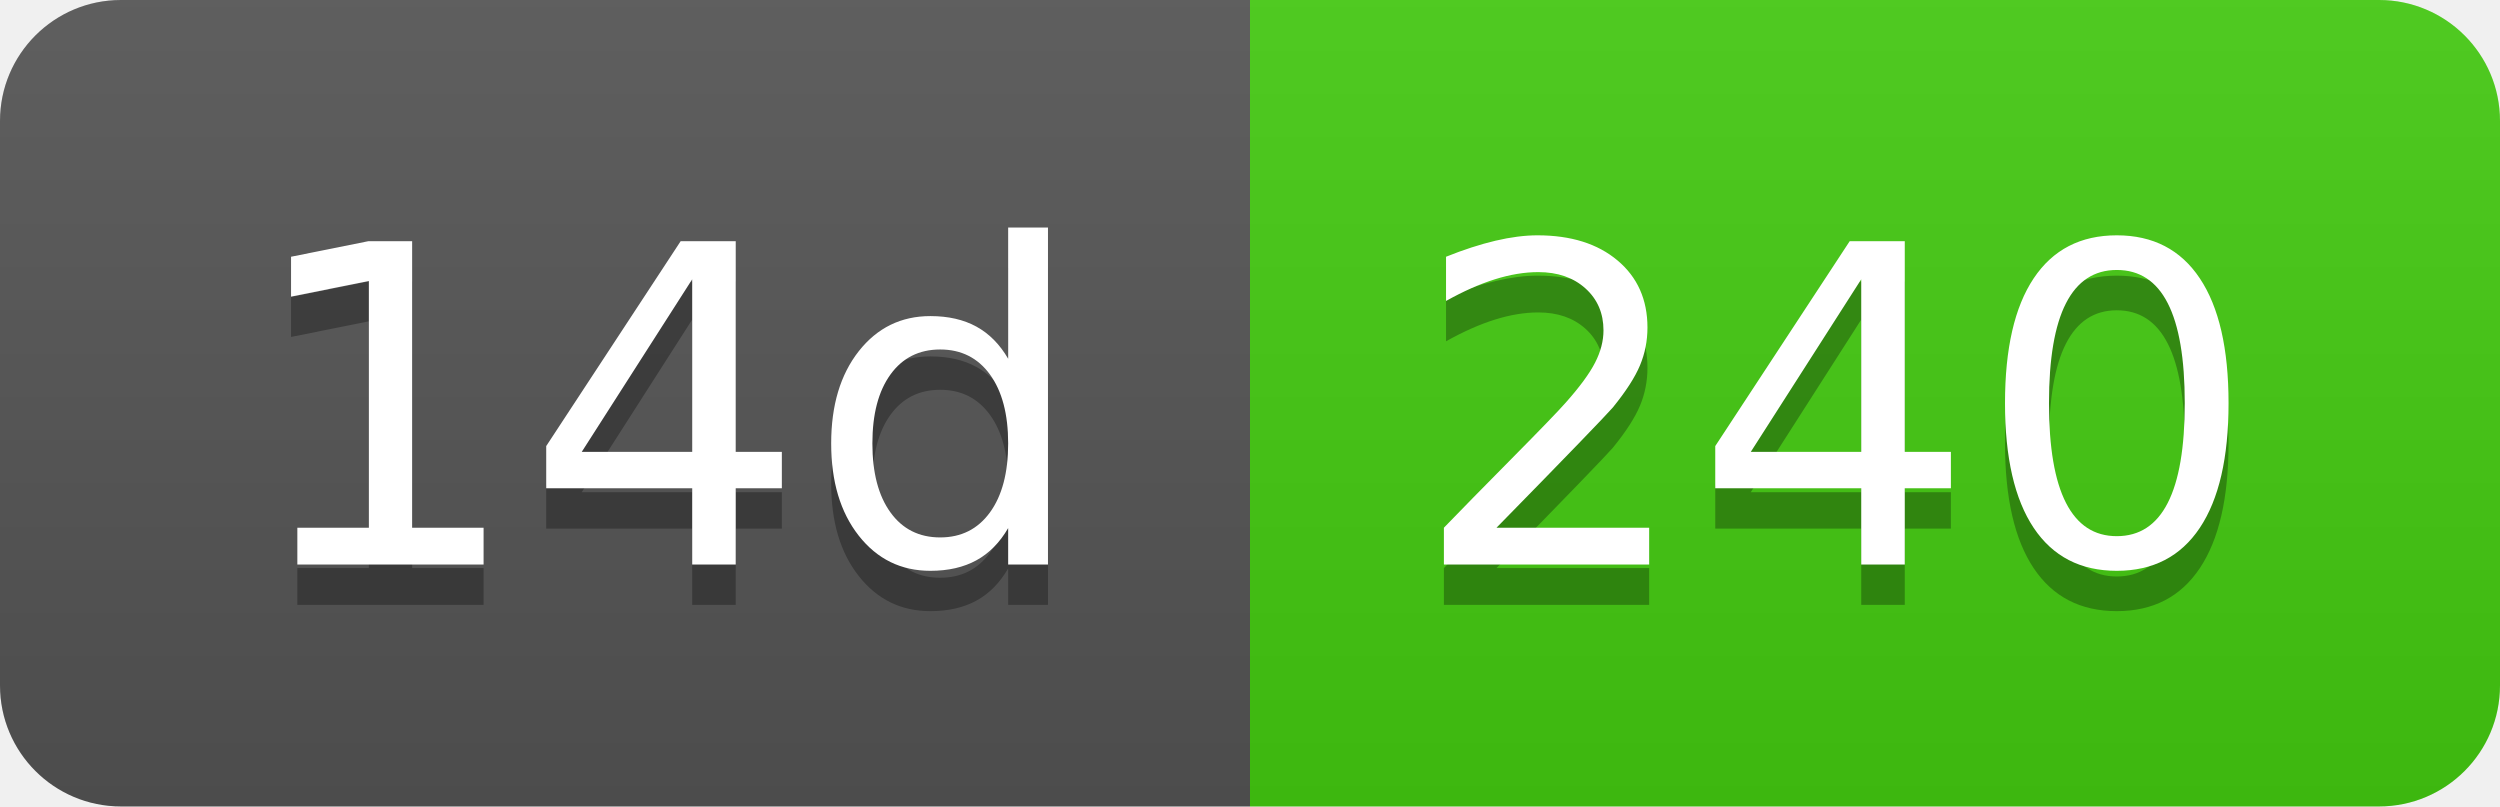
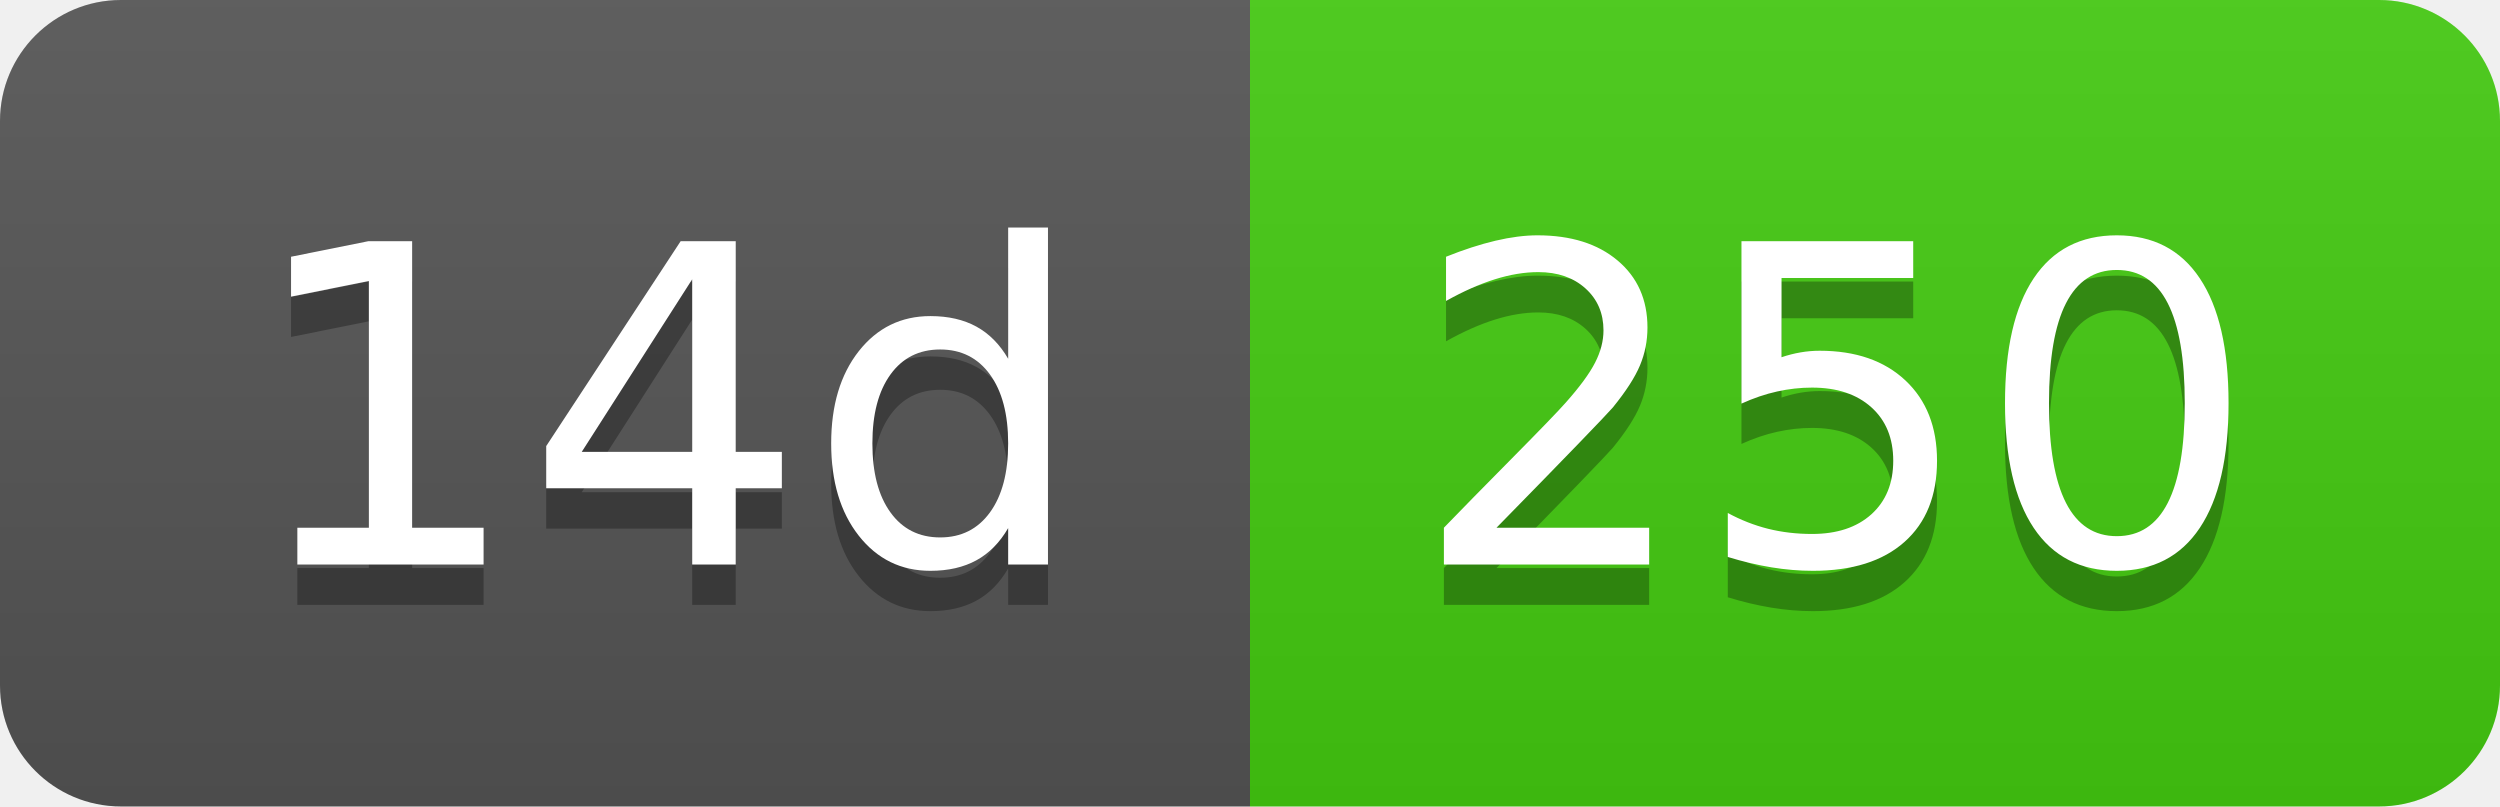
- <svg xmlns="http://www.w3.org/2000/svg" width="62" height="20" role="img" aria-label="14d: 240">
+ <svg xmlns="http://www.w3.org/2000/svg" width="62" height="20" role="img" aria-label="14d: 250">
  <linearGradient id="s" x2="0" y2="100%">
    <stop offset="0" stop-color="#bbb" stop-opacity=".1" />
    <stop offset="1" stop-opacity=".1" />
  </linearGradient>
  <clipPath id="r">
    <rect width="62" height="20" rx="3" fill="#fff" />
  </clipPath>
  <g clip-path="url(#r)">
    <rect width="31" height="20" fill="#555" />
    <rect x="31" width="31" height="20" fill="#4c1" />
    <rect width="62" height="20" fill="url(#s)" />
  </g>
  <g fill="#fff" text-anchor="middle" font-family="Verdana,Geneva,DejaVu Sans,sans-serif" text-rendering="geometricPrecision" font-size="110">
    <text aria-hidden="true" x="165" y="150" fill="#010101" fill-opacity=".3" transform="scale(.1)" textLength="210">14d</text>
    <text x="165" y="140" transform="scale(.1)" fill="#fff" textLength="210">14d</text>
-     <text aria-hidden="true" x="455" y="150" fill="#010101" fill-opacity=".3" transform="scale(.1)" textLength="210">240</text>
-     <text x="455" y="140" transform="scale(.1)" fill="#fff" textLength="210">240</text>
+     <text aria-hidden="true" x="455" y="150" fill="#010101" fill-opacity=".3" transform="scale(.1)" textLength="210">250</text>
+     <text x="455" y="140" transform="scale(.1)" fill="#fff" textLength="210">250</text>
  </g>
</svg>
